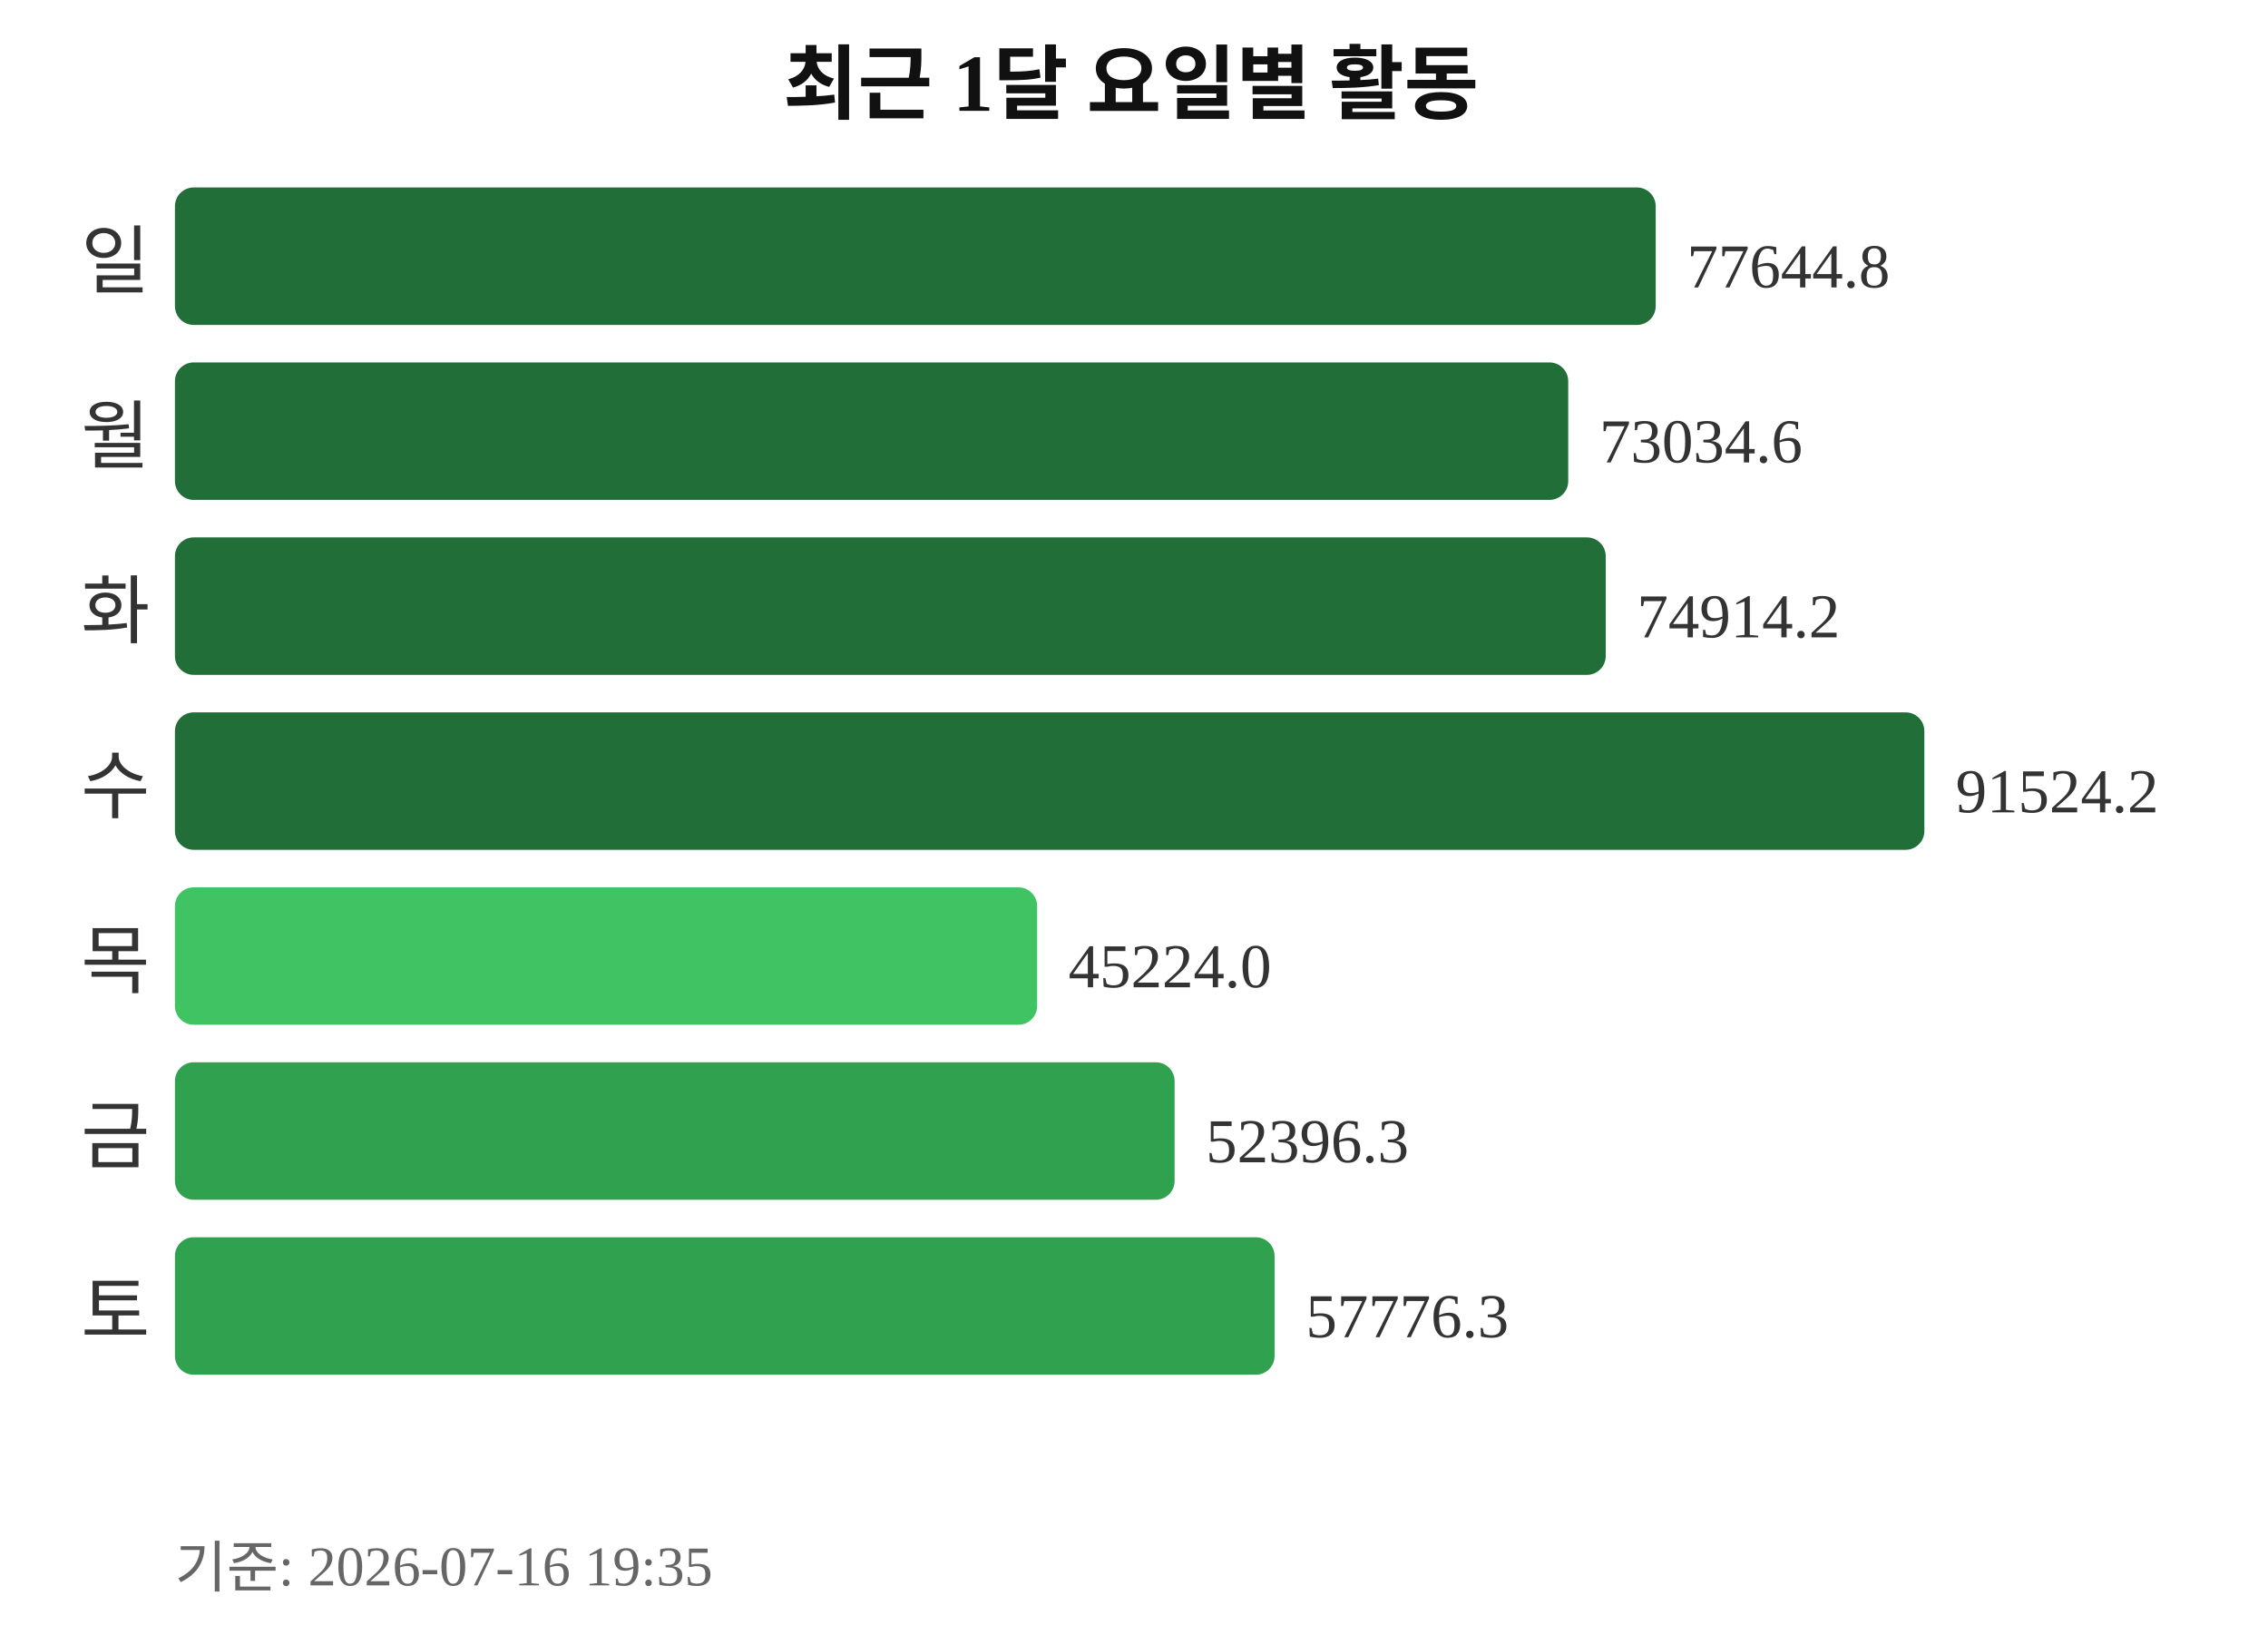
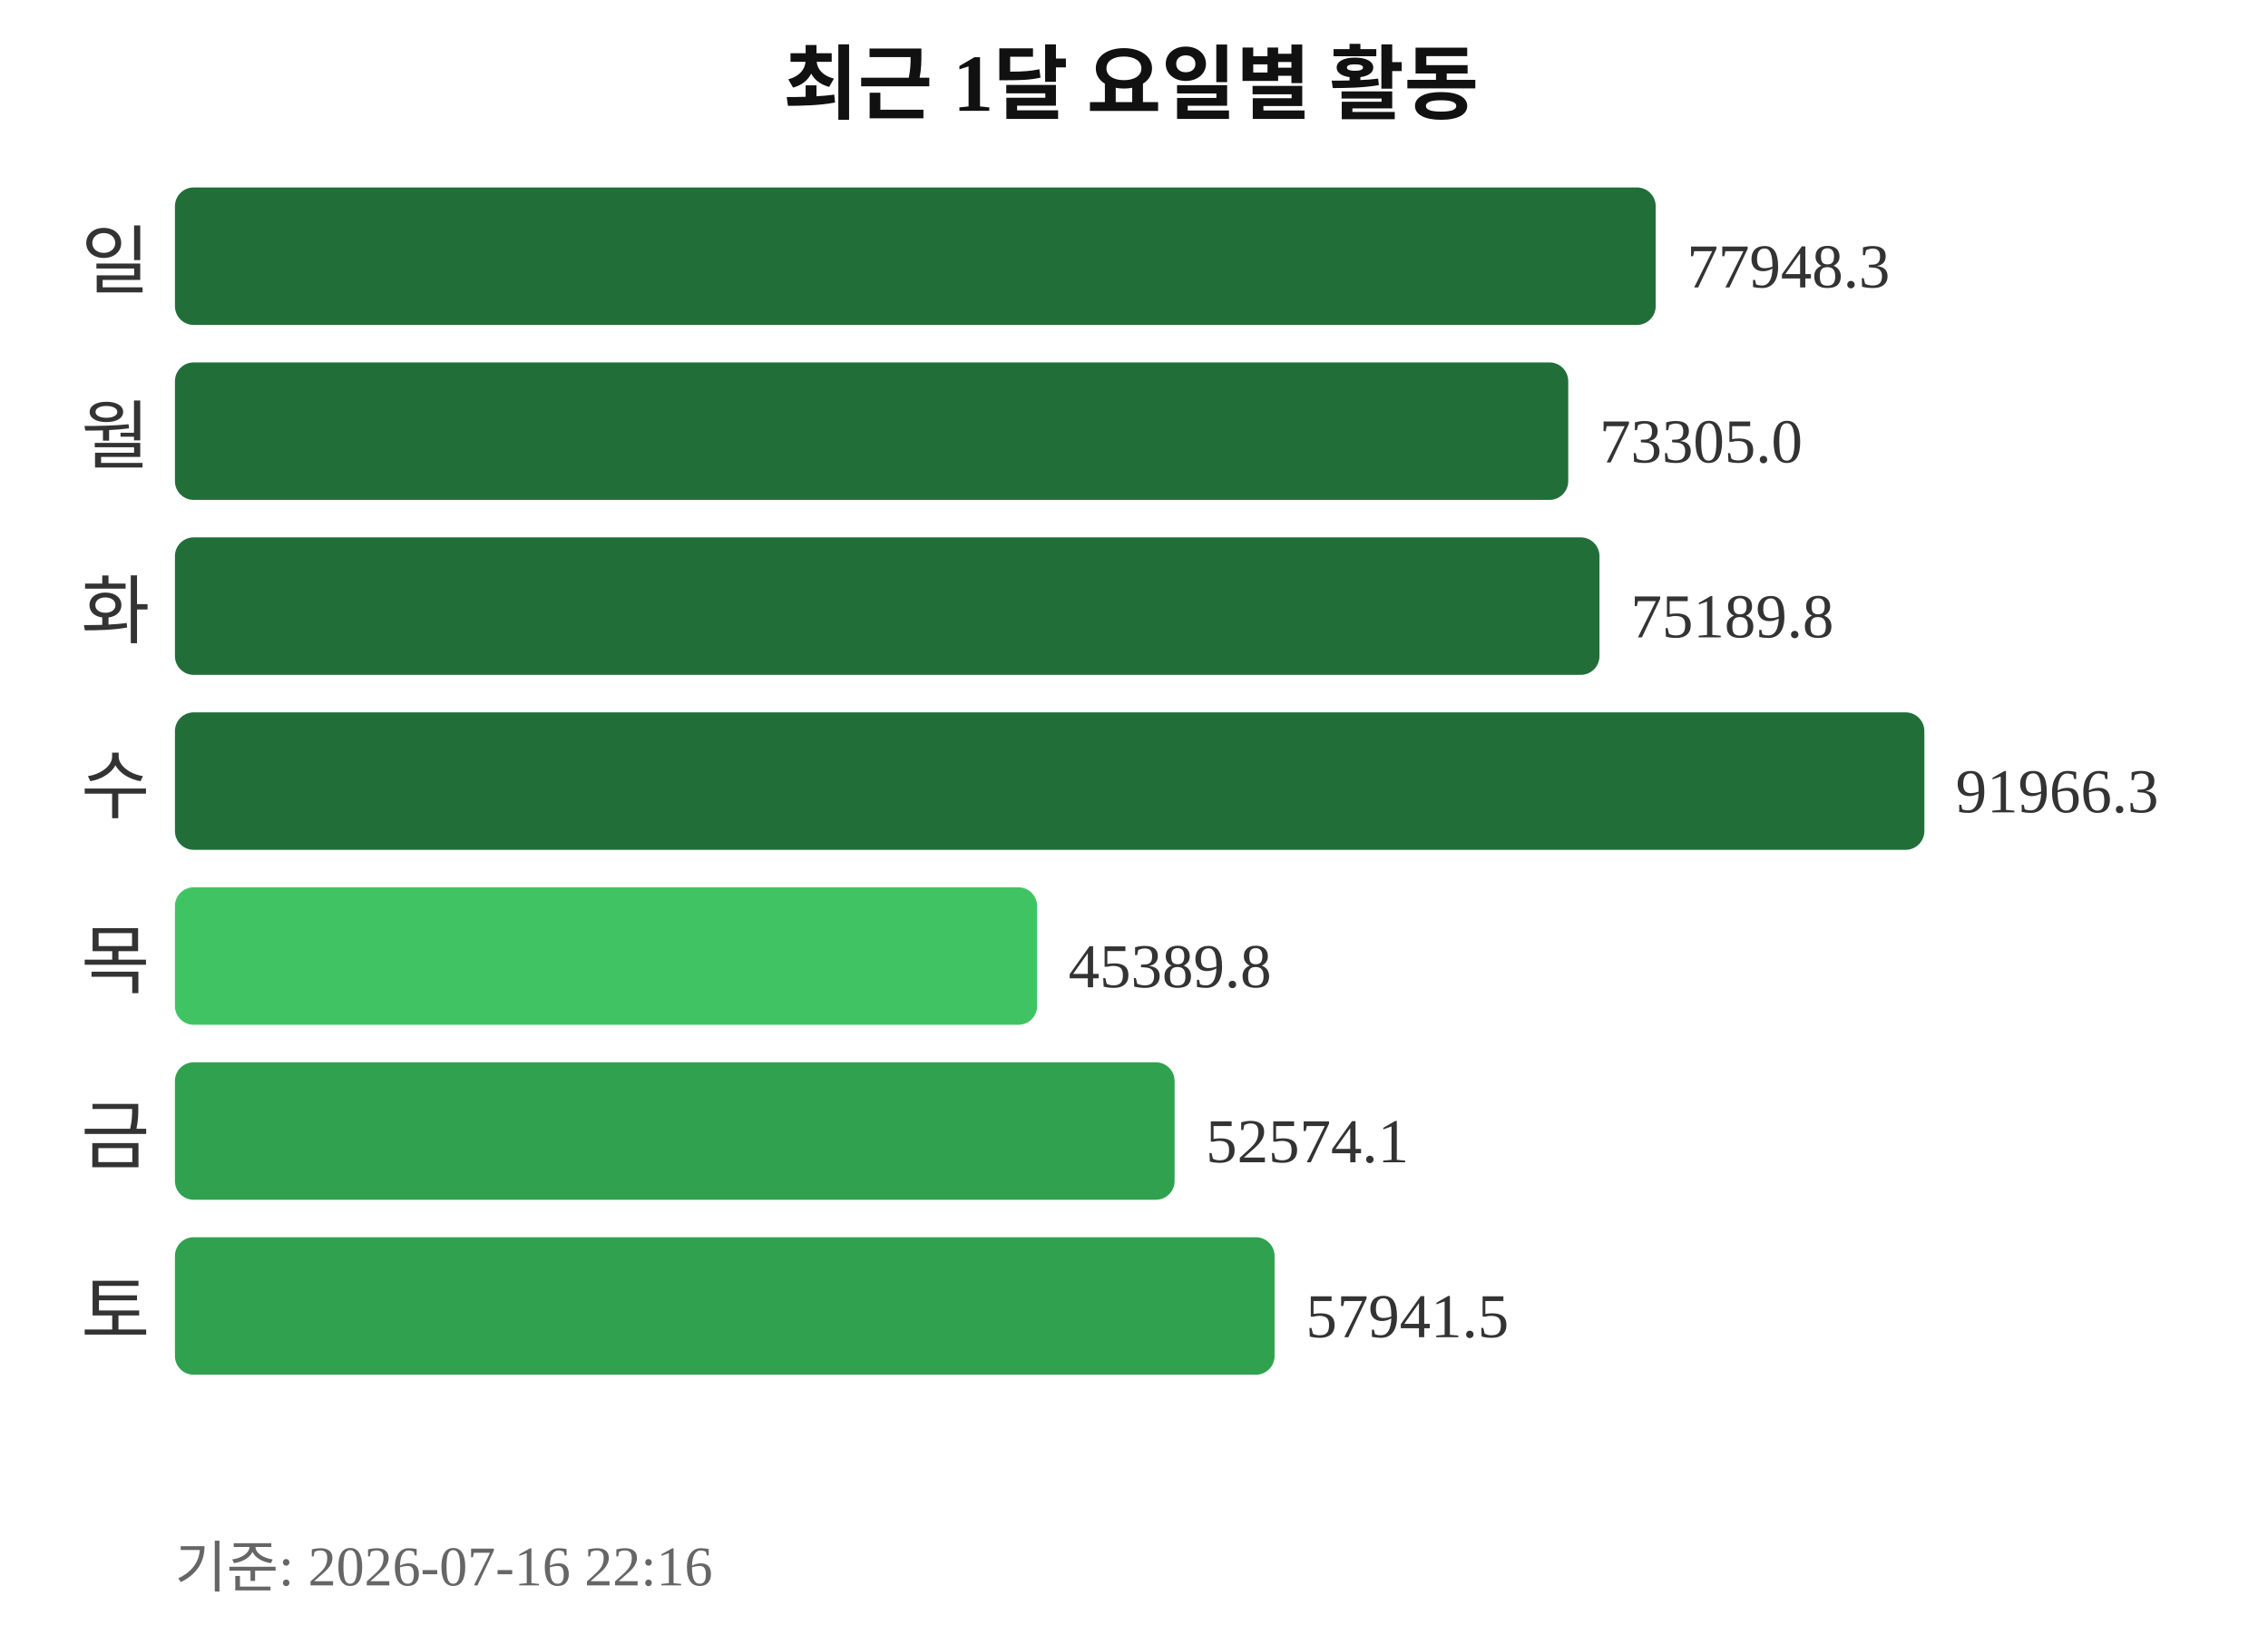
<svg xmlns="http://www.w3.org/2000/svg" width="363" height="260">
  <text x="181" y="18" text-anchor="middle" font-size="13" font-weight="bold" fill="#111111">최근 1달 요일별 활동</text>
  <text x="24" y="46" text-anchor="end" font-size="12" fill="#333333">일</text>
  <rect x="28" y="30" width="237" height="22" rx="3" fill="#216e39" />
-   <text x="270" y="46" font-size="10" fill="#333333">77644.8</text>
+   <text x="270" y="46" font-size="10" fill="#333333">77948.3</text>
  <text x="24" y="74" text-anchor="end" font-size="12" fill="#333333">월</text>
  <rect x="28" y="58" width="223" height="22" rx="3" fill="#216e39" />
-   <text x="256" y="74" font-size="10" fill="#333333">73034.6</text>
+   <text x="256" y="74" font-size="10" fill="#333333">73305.0</text>
  <text x="24" y="102" text-anchor="end" font-size="12" fill="#333333">화</text>
-   <rect x="28" y="86" width="229" height="22" rx="3" fill="#216e39" />
-   <text x="262" y="102" font-size="10" fill="#333333">74914.2</text>
+   <rect x="28" y="86" width="228" height="22" rx="3" fill="#216e39" />
+   <text x="261" y="102" font-size="10" fill="#333333">75189.8</text>
  <text x="24" y="130" text-anchor="end" font-size="12" fill="#333333">수</text>
  <rect x="28" y="114" width="280" height="22" rx="3" fill="#216e39" />
-   <text x="313" y="130" font-size="10" fill="#333333">91524.2</text>
+   <text x="313" y="130" font-size="10" fill="#333333">91966.3</text>
  <text x="24" y="158" text-anchor="end" font-size="12" fill="#333333">목</text>
  <rect x="28" y="142" width="138" height="22" rx="3" fill="#40c463" />
-   <text x="171" y="158" font-size="10" fill="#333333">45224.0</text>
+   <text x="171" y="158" font-size="10" fill="#333333">45389.8</text>
  <text x="24" y="186" text-anchor="end" font-size="12" fill="#333333">금</text>
  <rect x="28" y="170" width="160" height="22" rx="3" fill="#30a14e" />
-   <text x="193" y="186" font-size="10" fill="#333333">52396.3</text>
+   <text x="193" y="186" font-size="10" fill="#333333">52574.1</text>
  <text x="24" y="214" text-anchor="end" font-size="12" fill="#333333">토</text>
  <rect x="28" y="198" width="176" height="22" rx="3" fill="#30a14e" />
-   <text x="209" y="214" font-size="10" fill="#333333">57776.3</text>
-   <text x="28" y="254" font-size="9" fill="#666666">기준: 2026-07-16 19:35</text>
+   <text x="209" y="214" font-size="10" fill="#333333">57941.5</text>
+   <text x="28" y="254" font-size="9" fill="#666666">기준: 2026-07-16 22:16</text>
</svg>
